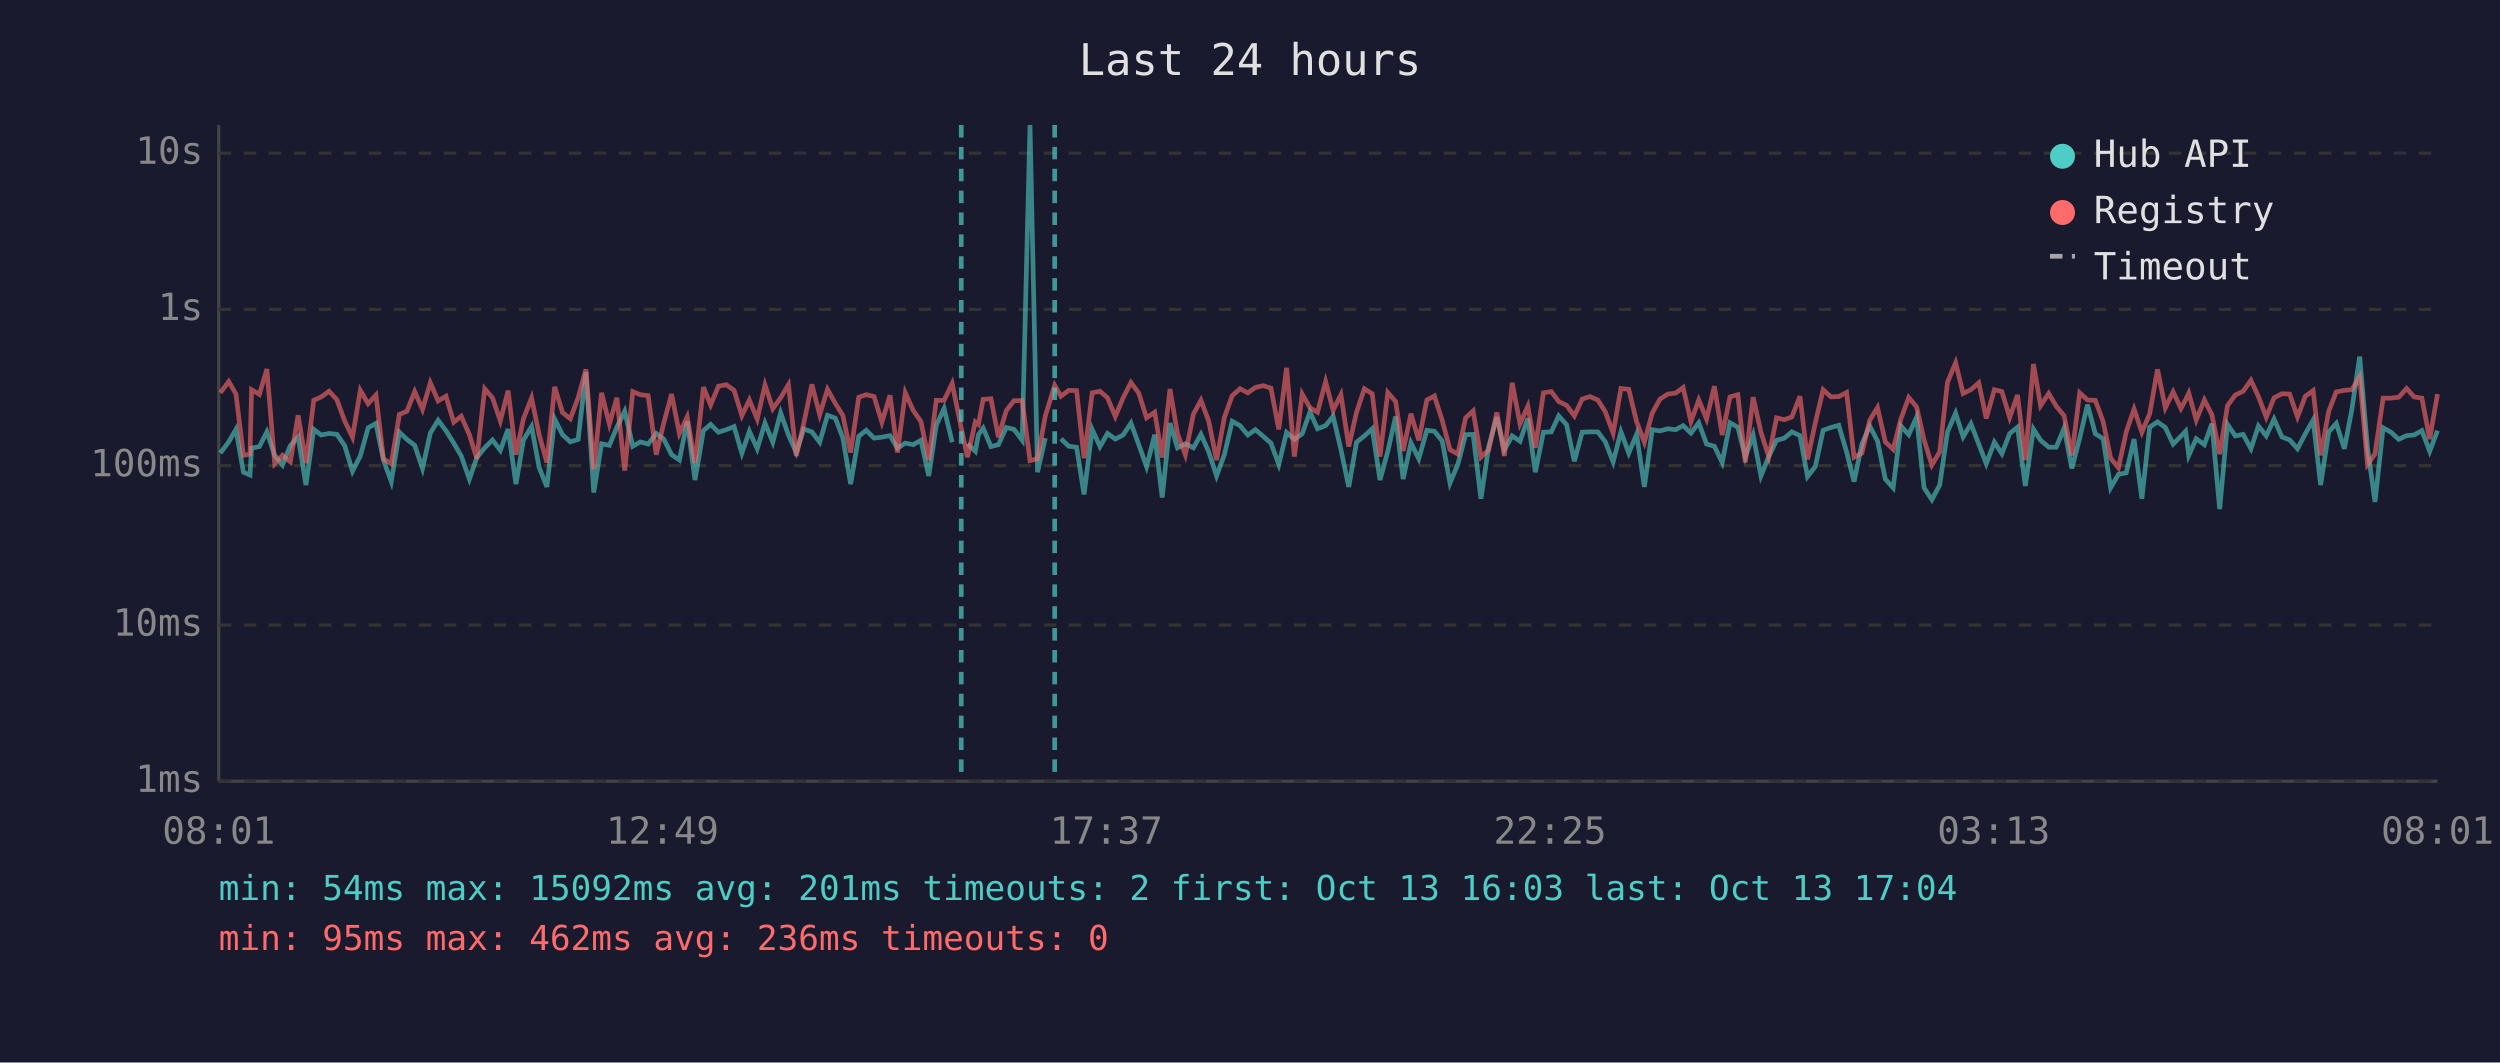
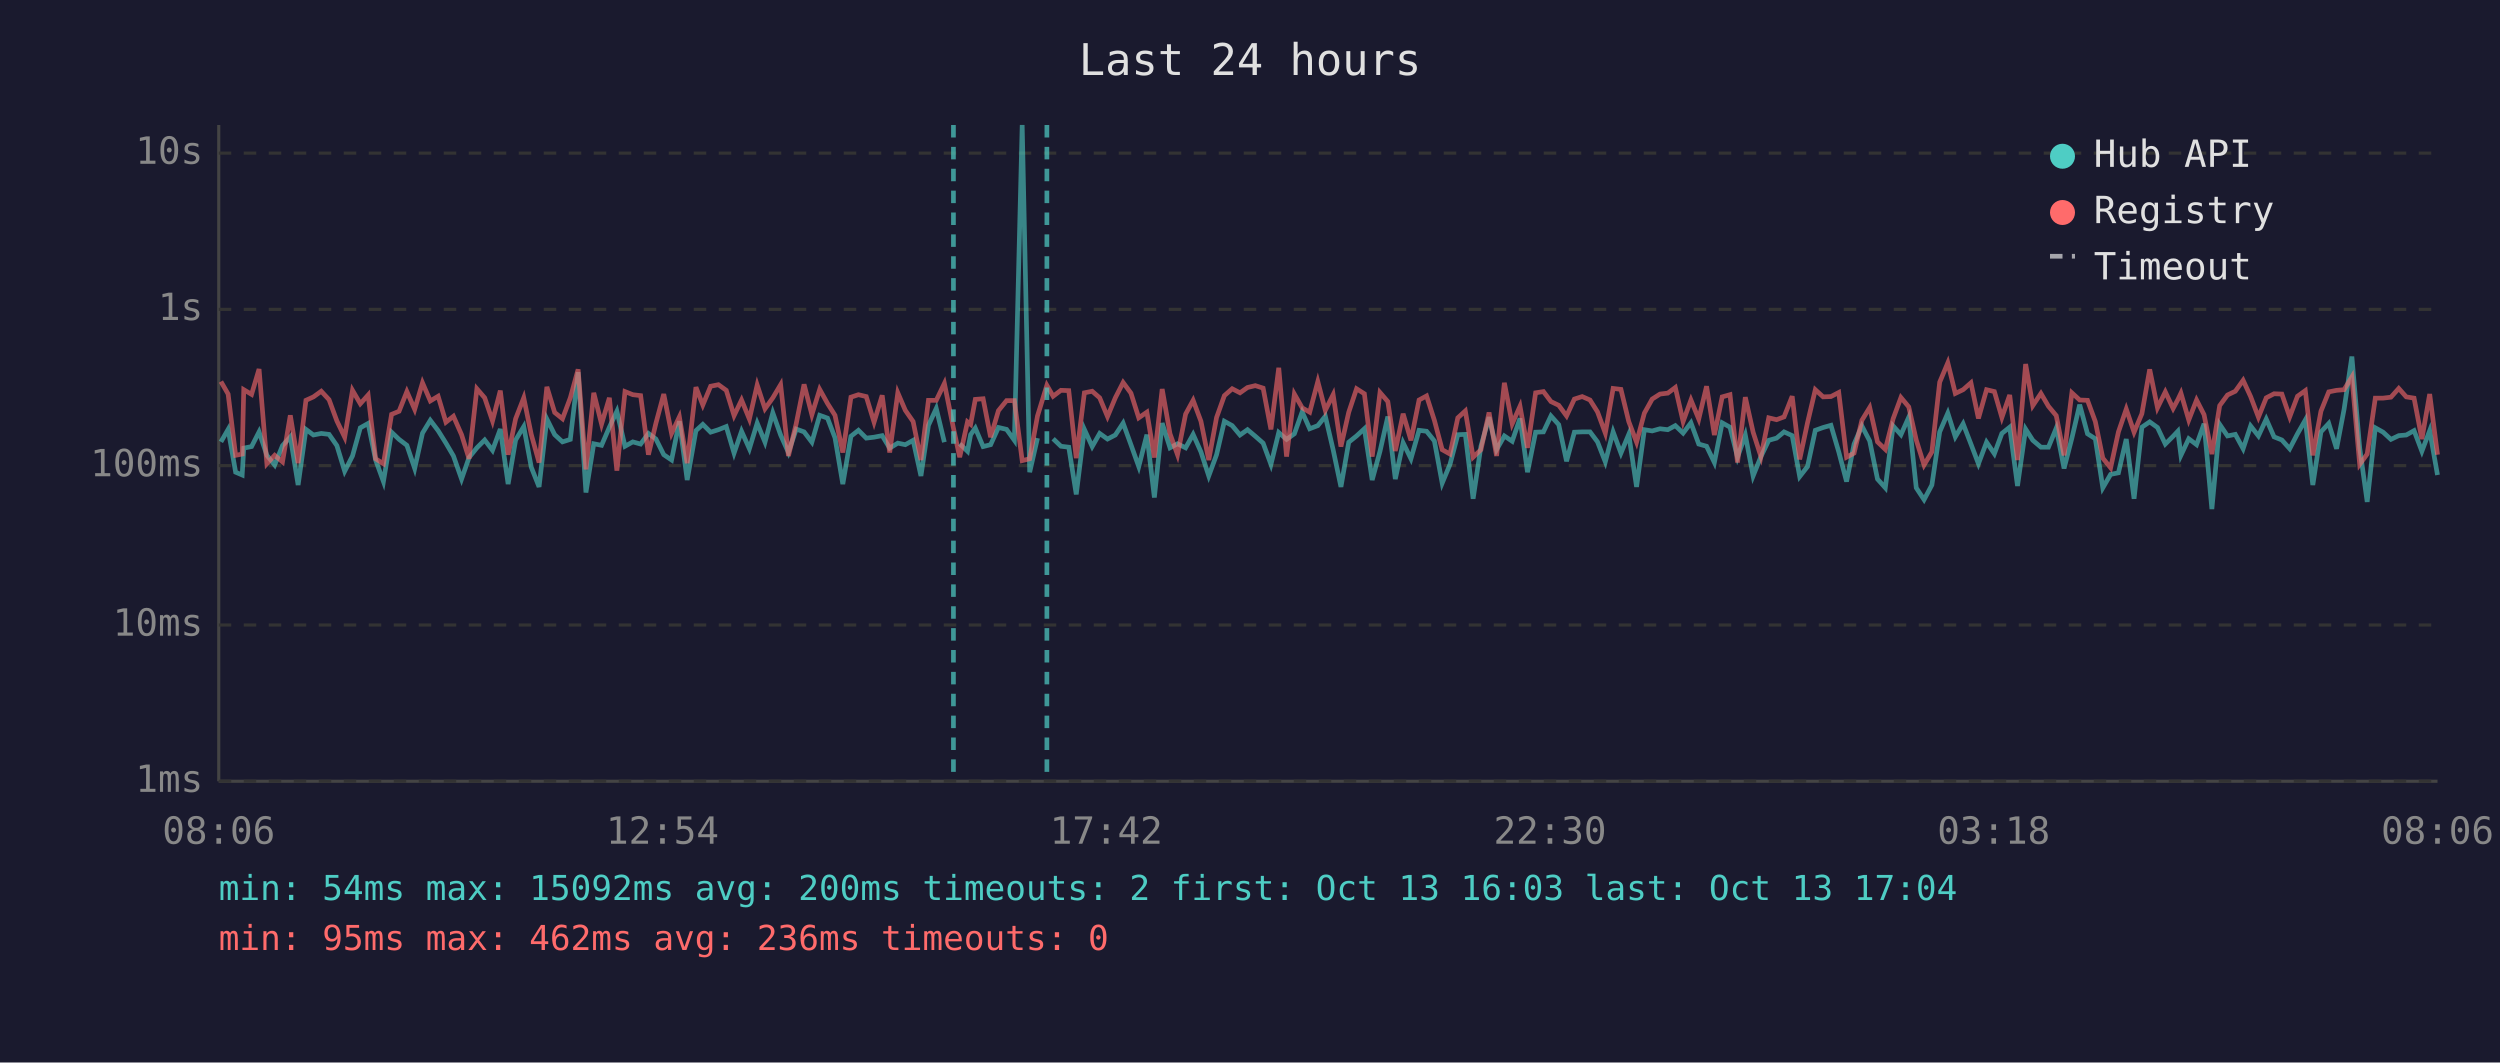
<svg xmlns="http://www.w3.org/2000/svg" viewBox="0 0 800 340" font-family="monospace" font-size="12">
  <rect width="800" height="340" fill="#1a1a2e" />
  <text x="400" y="24" fill="#e0e0e0" font-size="14" text-anchor="middle">Last 24 hours</text>
  <line x1="70" y1="40" x2="70" y2="250" stroke="#444" stroke-width="1" />
  <line x1="70" y1="250" x2="780" y2="250" stroke="#444" stroke-width="1" />
  <line x1="70" y1="250" x2="780" y2="250" stroke="#333" stroke-width="1" stroke-dasharray="4" />
  <text x="65" y="250" fill="#888" text-anchor="end" dominant-baseline="middle">1ms</text>
  <line x1="70" y1="200" x2="780" y2="200" stroke="#333" stroke-width="1" stroke-dasharray="4" />
  <text x="65" y="200" fill="#888" text-anchor="end" dominant-baseline="middle">10ms</text>
  <line x1="70" y1="149" x2="780" y2="149" stroke="#333" stroke-width="1" stroke-dasharray="4" />
  <text x="65" y="149" fill="#888" text-anchor="end" dominant-baseline="middle">100ms</text>
  <line x1="70" y1="99" x2="780" y2="99" stroke="#333" stroke-width="1" stroke-dasharray="4" />
  <text x="65" y="99" fill="#888" text-anchor="end" dominant-baseline="middle">1s</text>
  <line x1="70" y1="49" x2="780" y2="49" stroke="#333" stroke-width="1" stroke-dasharray="4" />
  <text x="65" y="49" fill="#888" text-anchor="end" dominant-baseline="middle">10s</text>
-   <text x="70" y="270" fill="#888" text-anchor="middle">08:01</text>
-   <text x="212" y="270" fill="#888" text-anchor="middle">12:49</text>
-   <text x="354" y="270" fill="#888" text-anchor="middle">17:37</text>
-   <text x="496" y="270" fill="#888" text-anchor="middle">22:25</text>
-   <text x="638" y="270" fill="#888" text-anchor="middle">03:13</text>
-   <text x="780" y="270" fill="#888" text-anchor="middle">08:01</text>
-   <polyline points="70.5,145.0 73.2,141.4 75.5,137.4 77.9,151.1 80.0,152.0 80.5,143.4 83.0,142.9 85.4,138.2 87.9,145.7 90.4,148.8 92.9,142.6 95.4,139.8 97.9,155.2 100.4,137.4 102.8,139.2 105.3,138.7 107.8,139.0 110.3,142.6 112.8,150.8 115.3,145.9 117.8,136.9 120.3,135.5 122.7,147.2 125.2,154.1 127.8,138.3 130.2,140.6 132.7,142.5 135.2,149.9 137.7,138.6 140.2,134.5 142.7,137.8 145.2,141.8 147.6,145.9 150.2,153.3 152.6,146.4 155.1,143.3 157.6,140.8 160.1,144.1 162.6,137.3 165.1,154.9 167.5,140.8 170.1,136.5 172.5,149.5 175.0,155.8 177.5,134.1 180.0,139.1 182.5,141.4 185.0,140.6 187.5,119.1 190.0,157.6 192.5,142.0 195.0,142.5 197.4,136.7 199.9,131.6 202.5,142.8 204.9,141.4 207.4,142.1 210.0,138.7 212.4,140.5 214.9,145.5 217.4,147.2 219.9,134.8 222.4,153.6 225.1,137.8 227.4,135.8 229.9,138.3 232.4,137.5 234.9,136.5 237.4,145.0 239.8,138.0 242.3,143.6 244.8,135.4 247.3,141.5 249.8,132.1 252.3,139.2 254.8,144.8 257.2,137.3 259.8,138.2 262.3,141.5 264.8,132.9 267.3,133.8 269.7,140.1 272.2,154.9 274.8,139.6 277.2,137.7 279.7,140.2 282.2,139.9 284.8,139.4 287.2,143.4 289.7,141.8 292.2,142.3 294.7,140.9 297.2,152.3 299.6,136.1 302.1,130.7 304.7,141.5" fill="none" stroke="#4ecdc4" stroke-width="1.5" opacity="0.6" />
-   <polyline points="309.6,142.0 312.1,144.4 313.1,139.1 314.6,137.0 317.1,142.9 319.5,142.3 322.0,136.8 324.5,137.4 327.1,140.9 329.6,40.0 332.0,151.1 334.5,140.2" fill="none" stroke="#4ecdc4" stroke-width="1.5" opacity="0.6" />
-   <polyline points="339.5,140.4 342.0,142.8 344.5,143.1 346.9,158.2 349.5,137.4 352.0,142.9 354.4,138.7 356.9,140.5 359.4,139.2 361.9,135.4 364.4,142.3 366.9,149.3 369.5,139.1 371.9,159.2 374.4,135.4 376.8,143.3 379.3,142.0 381.9,143.3 384.3,139.0 386.8,144.6 389.3,152.3 391.8,145.5 394.3,134.8 396.8,136.2 399.3,139.2 401.7,137.5 404.2,139.6 406.7,141.8 409.2,148.6 411.7,138.4 414.2,140.6 416.7,138.8 419.2,131.8 421.6,137.2 424.2,136.2 426.6,133.2 429.1,143.9 431.6,155.8 434.1,141.5 436.6,139.5 439.1,137.2 441.6,153.6 444.1,144.4 446.6,133.3 449.0,153.3 451.5,141.7 454.0,146.8 456.6,137.7 459.0,138.0 461.5,141.1 464.0,154.6 466.5,148.6 469.0,139.1 471.4,139.0 473.9,159.6 476.4,142.8 479.0,133.5 481.4,143.9 483.9,139.5 486.4,141.2 488.9,133.9 491.3,151.1 493.9,138.3 496.4,138.2 498.8,133.1 501.3,135.9 503.8,147.6 506.3,138.3 508.8,138.2 511.3,138.2 513.7,141.4 516.2,147.8 518.7,138.2 521.2,145.0 523.7,139.0 526.2,155.8 528.7,137.5 531.2,137.9 533.7,137.2 536.2,137.5 538.6,136.2 541.1,138.6 543.6,135.3 546.1,142.1 548.6,142.8 551.1,148.0 553.6,135.3 556.1,136.7 558.5,146.3 561.0,139.2 563.5,152.3 566.0,146.1 568.5,140.9 571.0,140.2 573.4,138.2 576.0,139.4 578.4,152.5 580.9,149.3 583.4,137.7 585.9,136.8 588.4,136.1 590.9,144.6 593.3,154.1 595.8,142.1 598.3,136.3 600.8,141.1 603.3,153.3 605.8,156.1 608.3,136.3 610.8,139.1 613.3,133.5 615.7,156.1 618.2,159.9 620.7,155.2 623.2,138.2 625.8,132.2 628.2,139.8 630.7,135.6 633.2,142.1 635.6,148.4 638.2,141.5 640.6,145.2 643.1,138.7 645.6,136.7 648.1,155.5 650.7,137.3 653.0,140.9 655.6,143.1 658.0,143.1 660.5,137.0 663.0,149.9 665.5,140.2 668.0,129.5 670.5,138.8 673.0,140.4 675.4,156.1 677.9,151.8 680.4,151.3 682.9,140.5 685.4,159.6 687.9,136.7 690.4,135.0 692.9,136.8 695.4,142.1 697.9,139.6 699.4,138.0 700.4,145.7 702.8,140.4 705.4,142.3 707.8,135.6 710.3,162.9 712.8,135.8 715.3,139.5 717.8,139.0 720.3,143.6 722.7,136.3 725.2,139.5 727.7,134.1 730.2,139.8 732.7,140.8 735.2,143.6 737.7,138.8 740.2,134.4 742.6,155.2 745.2,138.2 747.6,135.5 750.2,143.6 752.6,131.0 755.1,114.1 757.6,143.3 760.0,160.6 762.6,136.9 765.1,138.3 767.6,140.6 770.1,139.4 772.5,139.2 775.0,137.8 777.5,144.4 780.0,137.8" fill="none" stroke="#4ecdc4" stroke-width="1.5" opacity="0.6" />
-   <polyline points="70.5,125.7 73.2,122.1 75.5,126.1 77.9,145.7 80.0,145.3 80.5,124.7 83.0,126.2 85.4,118.1 87.9,148.4 90.4,145.7 92.9,147.8 95.4,132.9 97.9,148.2 100.4,128.1 102.8,127.0 105.3,125.2 107.8,127.9 110.3,134.7 112.8,139.9 115.3,124.9 117.8,129.2 120.3,126.4 122.7,146.8 125.2,148.4 127.8,132.6 130.2,131.6 132.7,125.3 135.2,131.0 137.7,122.5 140.2,128.3 142.7,126.8 145.2,135.1 147.6,133.2 150.2,139.1 152.6,146.8 155.1,124.4 157.6,127.3 160.1,134.7 162.6,125.0 165.1,145.5 167.5,134.0 170.1,127.3 172.5,139.0 175.0,148.0 177.5,123.8 180.0,132.0 182.5,134.0 185.0,127.3 187.5,118.2 190.0,150.2 192.5,125.7 195.0,135.7 197.4,127.3 199.9,150.6 202.5,125.3 204.9,126.3 207.4,126.6 210.0,145.5 212.4,135.4 214.9,126.1 217.4,138.7 219.9,133.4 222.4,148.2 225.1,123.9 227.4,129.6 229.9,123.6 232.4,123.1 234.9,124.9 237.4,133.0 239.8,128.0 242.3,134.1 244.8,123.2 247.3,130.8 249.8,127.3 252.3,123.1 254.8,145.9 257.2,135.5 259.8,123.0 262.3,132.7 264.8,124.6 267.3,129.1 269.7,132.9 272.2,144.8 274.8,127.1 277.2,126.3 279.7,126.9 282.2,135.1 284.8,126.5 287.2,144.8 289.7,125.7 292.2,131.3 294.7,134.9 297.2,147.2 299.6,128.1 302.1,128.1 304.7,122.7 307.6,137.0 309.6,146.3 312.1,135.0 313.1,135.8 314.6,127.8 317.1,127.6 319.5,139.9 322.0,131.4 324.5,128.2 327.1,128.2 329.6,147.4 332.0,146.8 334.5,133.1 337.5,123.3 339.5,126.8 342.0,124.9 344.5,125.0 346.9,146.6 349.5,125.7 352.0,125.2 354.4,127.3 356.9,133.3 359.4,127.3 361.9,122.4 364.4,125.8 366.9,133.7 369.5,131.9 371.9,146.4 374.4,124.5 376.8,138.8 379.3,145.5 381.9,132.5 384.3,128.1 386.8,134.8 389.3,147.2 391.8,133.6 394.3,126.6 396.8,124.4 399.3,125.7 401.7,124.0 404.2,123.4 406.7,124.2 409.2,137.4 411.7,117.7 414.2,146.1 416.7,126.1 419.2,130.5 421.6,131.9 424.2,122.1 426.6,131.3 429.1,126.3 431.6,142.9 434.1,131.9 436.6,124.4 439.1,126.0 441.6,146.1 444.1,125.6 446.6,128.5 449.0,144.3 451.5,132.4 454.0,140.9 456.6,128.0 459.0,126.7 461.5,134.5 464.0,143.9 466.5,145.3 469.0,133.7 471.4,131.5 473.9,146.3 476.4,143.9 479.0,132.0 481.4,145.9 483.9,122.5 486.4,135.6 488.9,130.0 491.3,143.3 493.9,125.7 496.4,125.3 498.8,128.5 501.3,129.7 503.8,133.1 506.3,127.7 508.8,126.9 511.3,128.0 513.7,131.8 516.2,138.6 518.7,124.3 521.2,124.6 523.7,134.9 526.2,141.5 528.7,132.2 531.2,127.7 533.7,126.1 536.2,125.8 538.6,124.0 541.1,134.9 543.6,128.0 546.1,134.1 548.6,123.6 551.1,139.2 553.6,127.0 556.1,126.3 558.5,148.0 561.0,127.1 563.5,138.3 566.0,146.1 568.5,133.7 571.0,134.3 573.4,133.4 576.0,126.8 578.4,147.0 580.9,135.3 583.4,124.7 585.9,127.0 588.4,126.9 590.9,125.6 593.3,146.3 595.8,145.0 598.3,134.5 600.8,130.4 603.3,141.4 605.8,143.8 608.3,134.0 610.8,127.2 613.3,130.2 615.7,140.8 618.2,148.8 620.7,144.6 623.2,122.3 625.8,116.1 628.2,125.9 630.7,124.7 633.2,122.5 635.6,133.9 638.2,124.7 640.6,125.3 643.1,133.6 645.6,126.4 648.1,147.2 650.7,116.5 653.0,129.8 655.6,125.9 658.0,130.0 660.5,133.0 663.0,145.7 665.5,125.7 668.0,128.0 670.5,128.1 673.0,134.9 675.4,146.6 677.9,149.7 680.4,138.2 682.9,130.9 685.4,138.3 687.9,132.4 690.4,118.2 692.9,130.5 695.4,125.4 697.9,130.7 699.4,127.9 700.4,125.8 702.8,134.4 705.4,128.0 707.8,132.7 710.3,145.3 712.8,129.8 715.3,126.4 717.8,125.2 720.3,121.7 722.7,126.9 725.2,133.5 727.7,127.3 730.2,126.0 732.7,126.1 735.2,133.4 737.7,126.8 740.2,125.0 742.6,145.7 745.2,131.6 747.6,125.4 750.2,124.9 752.6,124.7 755.1,120.6 757.6,148.6 760.0,145.3 762.6,127.4 765.1,127.4 767.6,127.1 770.1,124.3 772.5,127.0 775.0,127.4 777.5,140.5 780.0,126.1" fill="none" stroke="#ff6b6b" stroke-width="1.5" opacity="0.6" />
-   <line x1="307.6" y1="40" x2="307.6" y2="250" stroke="#4ecdc4" stroke-width="1.5" stroke-dasharray="4,3" opacity="0.7" />
-   <line x1="337.5" y1="40" x2="337.5" y2="250" stroke="#4ecdc4" stroke-width="1.5" stroke-dasharray="4,3" opacity="0.7" />
+   <text x="70" y="270" fill="#888" text-anchor="middle">08:06</text>
+   <text x="212" y="270" fill="#888" text-anchor="middle">12:54</text>
+   <text x="354" y="270" fill="#888" text-anchor="middle">17:42</text>
+   <text x="496" y="270" fill="#888" text-anchor="middle">22:30</text>
+   <text x="638" y="270" fill="#888" text-anchor="middle">03:18</text>
+   <text x="780" y="270" fill="#888" text-anchor="middle">08:06</text>
+   <polyline points="70.7,141.4 73.0,137.4 75.4,151.1 77.5,152.0 78.0,143.4 80.5,142.9 82.9,138.2 85.4,145.7 87.9,148.8 90.4,142.6 92.9,139.8 95.4,155.2 97.9,137.4 100.3,139.2 102.8,138.7 105.3,139.0 107.8,142.6 110.3,150.8 112.8,145.9 115.3,136.9 117.8,135.5 120.2,147.2 122.7,154.1 125.3,138.3 127.7,140.6 130.2,142.5 132.7,149.9 135.2,138.6 137.7,134.5 140.2,137.8 142.7,141.8 145.1,145.9 147.7,153.3 150.1,146.4 152.6,143.3 155.1,140.8 157.6,144.1 160.1,137.3 162.6,154.9 165.0,140.8 167.6,136.5 170.0,149.5 172.5,155.8 175.0,134.1 177.5,139.1 180.0,141.4 182.5,140.6 185.0,119.1 187.5,157.6 190.0,142.0 192.5,142.5 195.0,136.7 197.4,131.6 200.0,142.8 202.5,141.4 205.0,142.1 207.5,138.7 209.9,140.5 212.4,145.5 214.9,147.2 217.4,134.8 219.9,153.6 222.7,137.8 224.9,135.8 227.4,138.3 229.9,137.5 232.4,136.5 234.9,145.0 237.3,138.0 239.8,143.6 242.3,135.4 244.8,141.5 247.3,132.1 249.8,139.2 252.3,144.8 254.8,137.3 257.3,138.2 259.8,141.5 262.3,132.9 264.8,133.8 267.2,140.1 269.7,154.9 272.3,139.6 274.7,137.7 277.2,140.2 279.7,139.9 282.3,139.4 284.7,143.4 287.3,141.8 289.7,142.3 292.2,140.9 294.7,152.3 297.1,136.1 299.6,130.7 302.2,141.5" fill="none" stroke="#4ecdc4" stroke-width="1.5" opacity="0.6" />
+   <polyline points="307.1,142.0 309.6,144.4 310.6,139.1 312.1,137.0 314.6,142.9 317.0,142.3 319.5,136.8 322.1,137.4 324.6,140.9 327.1,40.0 329.5,151.1 332.0,140.2" fill="none" stroke="#4ecdc4" stroke-width="1.5" opacity="0.6" />
+   <polyline points="337.0,140.4 339.5,142.8 342.0,143.1 344.4,158.2 347.0,137.4 349.5,142.9 351.9,138.7 354.4,140.5 356.9,139.2 359.4,135.4 361.9,142.3 364.4,149.3 367.0,139.1 369.4,159.2 371.9,135.4 374.4,143.3 376.8,142.0 379.4,143.3 381.8,139.0 384.3,144.6 386.8,152.3 389.3,145.5 391.8,134.8 394.3,136.2 396.8,139.2 399.2,137.5 401.7,139.6 404.2,141.8 406.7,148.6 409.2,138.4 411.7,140.6 414.2,138.8 416.7,131.8 419.1,137.2 421.7,136.2 424.1,133.2 426.6,143.9 429.1,155.8 431.6,141.5 434.1,139.5 436.6,137.2 439.1,153.6 441.6,144.4 444.1,133.3 446.5,153.3 449.0,141.7 451.5,146.8 454.1,137.7 456.5,138.0 459.0,141.1 461.5,154.6 464.0,148.6 466.5,139.1 468.9,139.0 471.4,159.6 473.9,142.8 476.5,133.5 478.9,143.9 481.4,139.5 483.9,141.2 486.4,133.9 488.8,151.1 491.4,138.3 493.9,138.2 496.3,133.1 498.8,135.9 501.3,147.6 503.8,138.3 506.3,138.2 508.8,138.2 511.2,141.4 513.7,147.8 516.2,138.2 518.7,145.0 521.2,139.0 523.7,155.8 526.2,137.5 528.7,137.9 531.2,137.2 533.7,137.5 536.1,136.2 538.6,138.6 541.1,135.3 543.6,142.1 546.1,142.8 548.6,148.0 551.1,135.3 553.6,136.7 556.0,146.3 558.5,139.2 561.0,152.3 563.5,146.1 566.0,140.9 568.5,140.2 570.9,138.2 573.5,139.4 575.9,152.5 578.4,149.3 580.9,137.7 583.4,136.8 585.9,136.1 588.4,144.6 590.9,154.1 593.3,142.1 595.8,136.3 598.3,141.1 600.8,153.3 603.3,156.1 605.8,136.3 608.3,139.1 610.8,133.5 613.2,156.1 615.7,159.9 618.2,155.2 620.7,138.2 623.3,132.2 625.7,139.8 628.2,135.6 630.7,142.1 633.1,148.4 635.7,141.5 638.2,145.2 640.6,138.7 643.1,136.7 645.6,155.5 648.2,137.3 650.5,140.9 653.1,143.1 655.5,143.1 658.0,137.0 660.5,149.9 663.0,140.2 665.5,129.5 668.0,138.8 670.5,140.4 672.9,156.1 675.4,151.8 677.9,151.3 680.4,140.5 682.9,159.6 685.4,136.7 687.9,135.0 690.4,136.8 692.9,142.1 695.4,139.6 696.9,138.0 697.9,145.7 700.4,140.4 702.9,142.3 705.3,135.6 707.8,162.9 710.3,135.8 712.8,139.5 715.3,139.0 717.8,143.6 720.2,136.3 722.7,139.5 725.2,134.1 727.7,139.8 730.2,140.8 732.7,143.6 735.2,138.8 737.7,134.4 740.1,155.2 742.7,138.2 745.2,135.5 747.7,143.6 750.1,131.0 752.6,114.1 755.1,143.3 757.5,160.6 760.1,136.9 762.6,138.3 765.1,140.6 767.6,139.4 770.0,139.2 772.5,137.8 775.0,144.4 777.5,137.8 780.0,152.0" fill="none" stroke="#4ecdc4" stroke-width="1.5" opacity="0.6" />
+   <polyline points="70.7,122.1 73.0,126.1 75.4,145.7 77.5,145.3 78.0,124.7 80.5,126.2 82.9,118.1 85.4,148.4 87.9,145.7 90.4,147.8 92.9,132.9 95.4,148.2 97.9,128.1 100.3,127.0 102.8,125.2 105.3,127.9 107.8,134.7 110.3,139.9 112.8,124.9 115.3,129.2 117.8,126.4 120.2,146.8 122.7,148.4 125.3,132.6 127.7,131.6 130.2,125.3 132.7,131.0 135.2,122.5 137.7,128.3 140.2,126.8 142.7,135.1 145.1,133.2 147.7,139.1 150.1,146.8 152.6,124.4 155.1,127.3 157.6,134.7 160.1,125.0 162.6,145.5 165.0,134.0 167.6,127.3 170.0,139.0 172.5,148.0 175.0,123.8 177.5,132.0 180.0,134.0 182.5,127.3 185.0,118.2 187.5,150.2 190.0,125.7 192.5,135.7 195.0,127.3 197.4,150.6 200.0,125.3 202.5,126.3 205.0,126.6 207.5,145.5 209.9,135.4 212.4,126.1 214.9,138.7 217.4,133.4 219.9,148.2 222.7,123.9 224.9,129.6 227.4,123.6 229.9,123.1 232.4,124.9 234.9,133.0 237.3,128.0 239.8,134.1 242.3,123.2 244.8,130.8 247.3,127.3 249.8,123.1 252.3,145.9 254.8,135.5 257.3,123.0 259.8,132.7 262.3,124.6 264.8,129.1 267.2,132.9 269.7,144.8 272.3,127.1 274.7,126.3 277.2,126.9 279.7,135.1 282.3,126.5 284.7,144.8 287.3,125.7 289.7,131.3 292.2,134.9 294.7,147.2 297.1,128.1 299.6,128.1 302.2,122.7 305.1,137.0 307.1,146.3 309.6,135.0 310.6,135.8 312.1,127.8 314.6,127.6 317.0,139.9 319.5,131.4 322.1,128.2 324.6,128.2 327.1,147.4 329.5,146.8 332.0,133.1 335.0,123.3 337.0,126.8 339.5,124.9 342.0,125.0 344.4,146.6 347.0,125.7 349.5,125.2 351.9,127.3 354.4,133.3 356.9,127.3 359.4,122.4 361.9,125.8 364.4,133.7 367.0,131.9 369.4,146.4 371.9,124.5 374.4,138.8 376.8,145.5 379.4,132.5 381.8,128.1 384.3,134.8 386.8,147.2 389.3,133.6 391.8,126.6 394.3,124.4 396.8,125.7 399.2,124.0 401.7,123.4 404.2,124.2 406.7,137.4 409.2,117.7 411.7,146.1 414.2,126.1 416.7,130.5 419.1,131.9 421.7,122.1 424.1,131.3 426.6,126.3 429.1,142.9 431.6,131.9 434.1,124.4 436.6,126.0 439.1,146.1 441.6,125.6 444.1,128.5 446.5,144.3 449.0,132.4 451.5,140.9 454.1,128.0 456.5,126.7 459.0,134.5 461.5,143.9 464.0,145.3 466.5,133.7 468.9,131.5 471.4,146.3 473.9,143.9 476.5,132.0 478.9,145.9 481.4,122.5 483.9,135.6 486.4,130.0 488.8,143.3 491.4,125.7 493.9,125.3 496.3,128.5 498.8,129.7 501.3,133.1 503.8,127.7 506.3,126.9 508.8,128.0 511.2,131.8 513.7,138.6 516.2,124.3 518.7,124.6 521.2,134.9 523.7,141.5 526.2,132.2 528.7,127.7 531.2,126.1 533.7,125.8 536.1,124.0 538.6,134.9 541.1,128.0 543.6,134.1 546.1,123.6 548.6,139.2 551.1,127.0 553.6,126.3 556.0,148.0 558.5,127.1 561.0,138.3 563.5,146.1 566.0,133.7 568.5,134.3 570.9,133.4 573.5,126.8 575.9,147.0 578.4,135.3 580.9,124.7 583.4,127.0 585.9,126.9 588.4,125.6 590.9,146.3 593.3,145.0 595.8,134.5 598.3,130.4 600.8,141.4 603.3,143.8 605.8,134.0 608.3,127.2 610.8,130.2 613.2,140.8 615.7,148.8 618.2,144.6 620.7,122.3 623.3,116.1 625.7,125.9 628.2,124.7 630.7,122.5 633.1,133.9 635.7,124.7 638.2,125.3 640.6,133.6 643.1,126.4 645.6,147.2 648.2,116.5 650.5,129.8 653.1,125.9 655.5,130.0 658.0,133.0 660.5,145.7 663.0,125.7 665.5,128.0 668.0,128.1 670.5,134.9 672.9,146.6 675.4,149.7 677.9,138.2 680.4,130.9 682.9,138.3 685.4,132.4 687.9,118.2 690.4,130.5 692.9,125.4 695.4,130.7 696.9,127.9 697.9,125.8 700.4,134.4 702.9,128.0 705.3,132.7 707.8,145.3 710.3,129.8 712.8,126.4 715.3,125.2 717.8,121.7 720.2,126.9 722.7,133.5 725.2,127.3 727.7,126.0 730.2,126.1 732.7,133.4 735.2,126.8 737.7,125.0 740.1,145.7 742.7,131.6 745.2,125.4 747.7,124.9 750.1,124.7 752.6,120.6 755.1,148.6 757.5,145.3 760.1,127.4 762.6,127.4 765.1,127.1 767.6,124.3 770.0,127.0 772.5,127.4 775.0,140.5 777.5,126.1 780.0,145.5" fill="none" stroke="#ff6b6b" stroke-width="1.5" opacity="0.6" />
+   <line x1="305.1" y1="40" x2="305.1" y2="250" stroke="#4ecdc4" stroke-width="1.5" stroke-dasharray="4,3" opacity="0.7" />
+   <line x1="335.0" y1="40" x2="335.0" y2="250" stroke="#4ecdc4" stroke-width="1.5" stroke-dasharray="4,3" opacity="0.7" />
  <circle cx="660" cy="50" r="4" fill="#4ecdc4" />
  <text x="670" y="50" fill="#e0e0e0" dominant-baseline="middle">Hub API</text>
  <circle cx="660" cy="68" r="4" fill="#ff6b6b" />
  <text x="670" y="68" fill="#e0e0e0" dominant-baseline="middle">Registry</text>
  <line x1="656" y1="82" x2="664" y2="82" stroke="#e0e0e0" stroke-width="1.5" stroke-dasharray="4,3" opacity="0.7" />
  <text x="670" y="86" fill="#e0e0e0" dominant-baseline="middle">Timeout</text>
-   <text x="70" y="288" fill="#4ecdc4" font-size="11">min: 54ms  max: 15092ms  avg: 201ms  timeouts: 2  first: Oct 13 16:03  last: Oct 13 17:04</text>
+   <text x="70" y="288" fill="#4ecdc4" font-size="11">min: 54ms  max: 15092ms  avg: 200ms  timeouts: 2  first: Oct 13 16:03  last: Oct 13 17:04</text>
  <text x="70" y="304" fill="#ff6b6b" font-size="11">min: 95ms  max: 462ms  avg: 236ms  timeouts: 0</text>
</svg>
